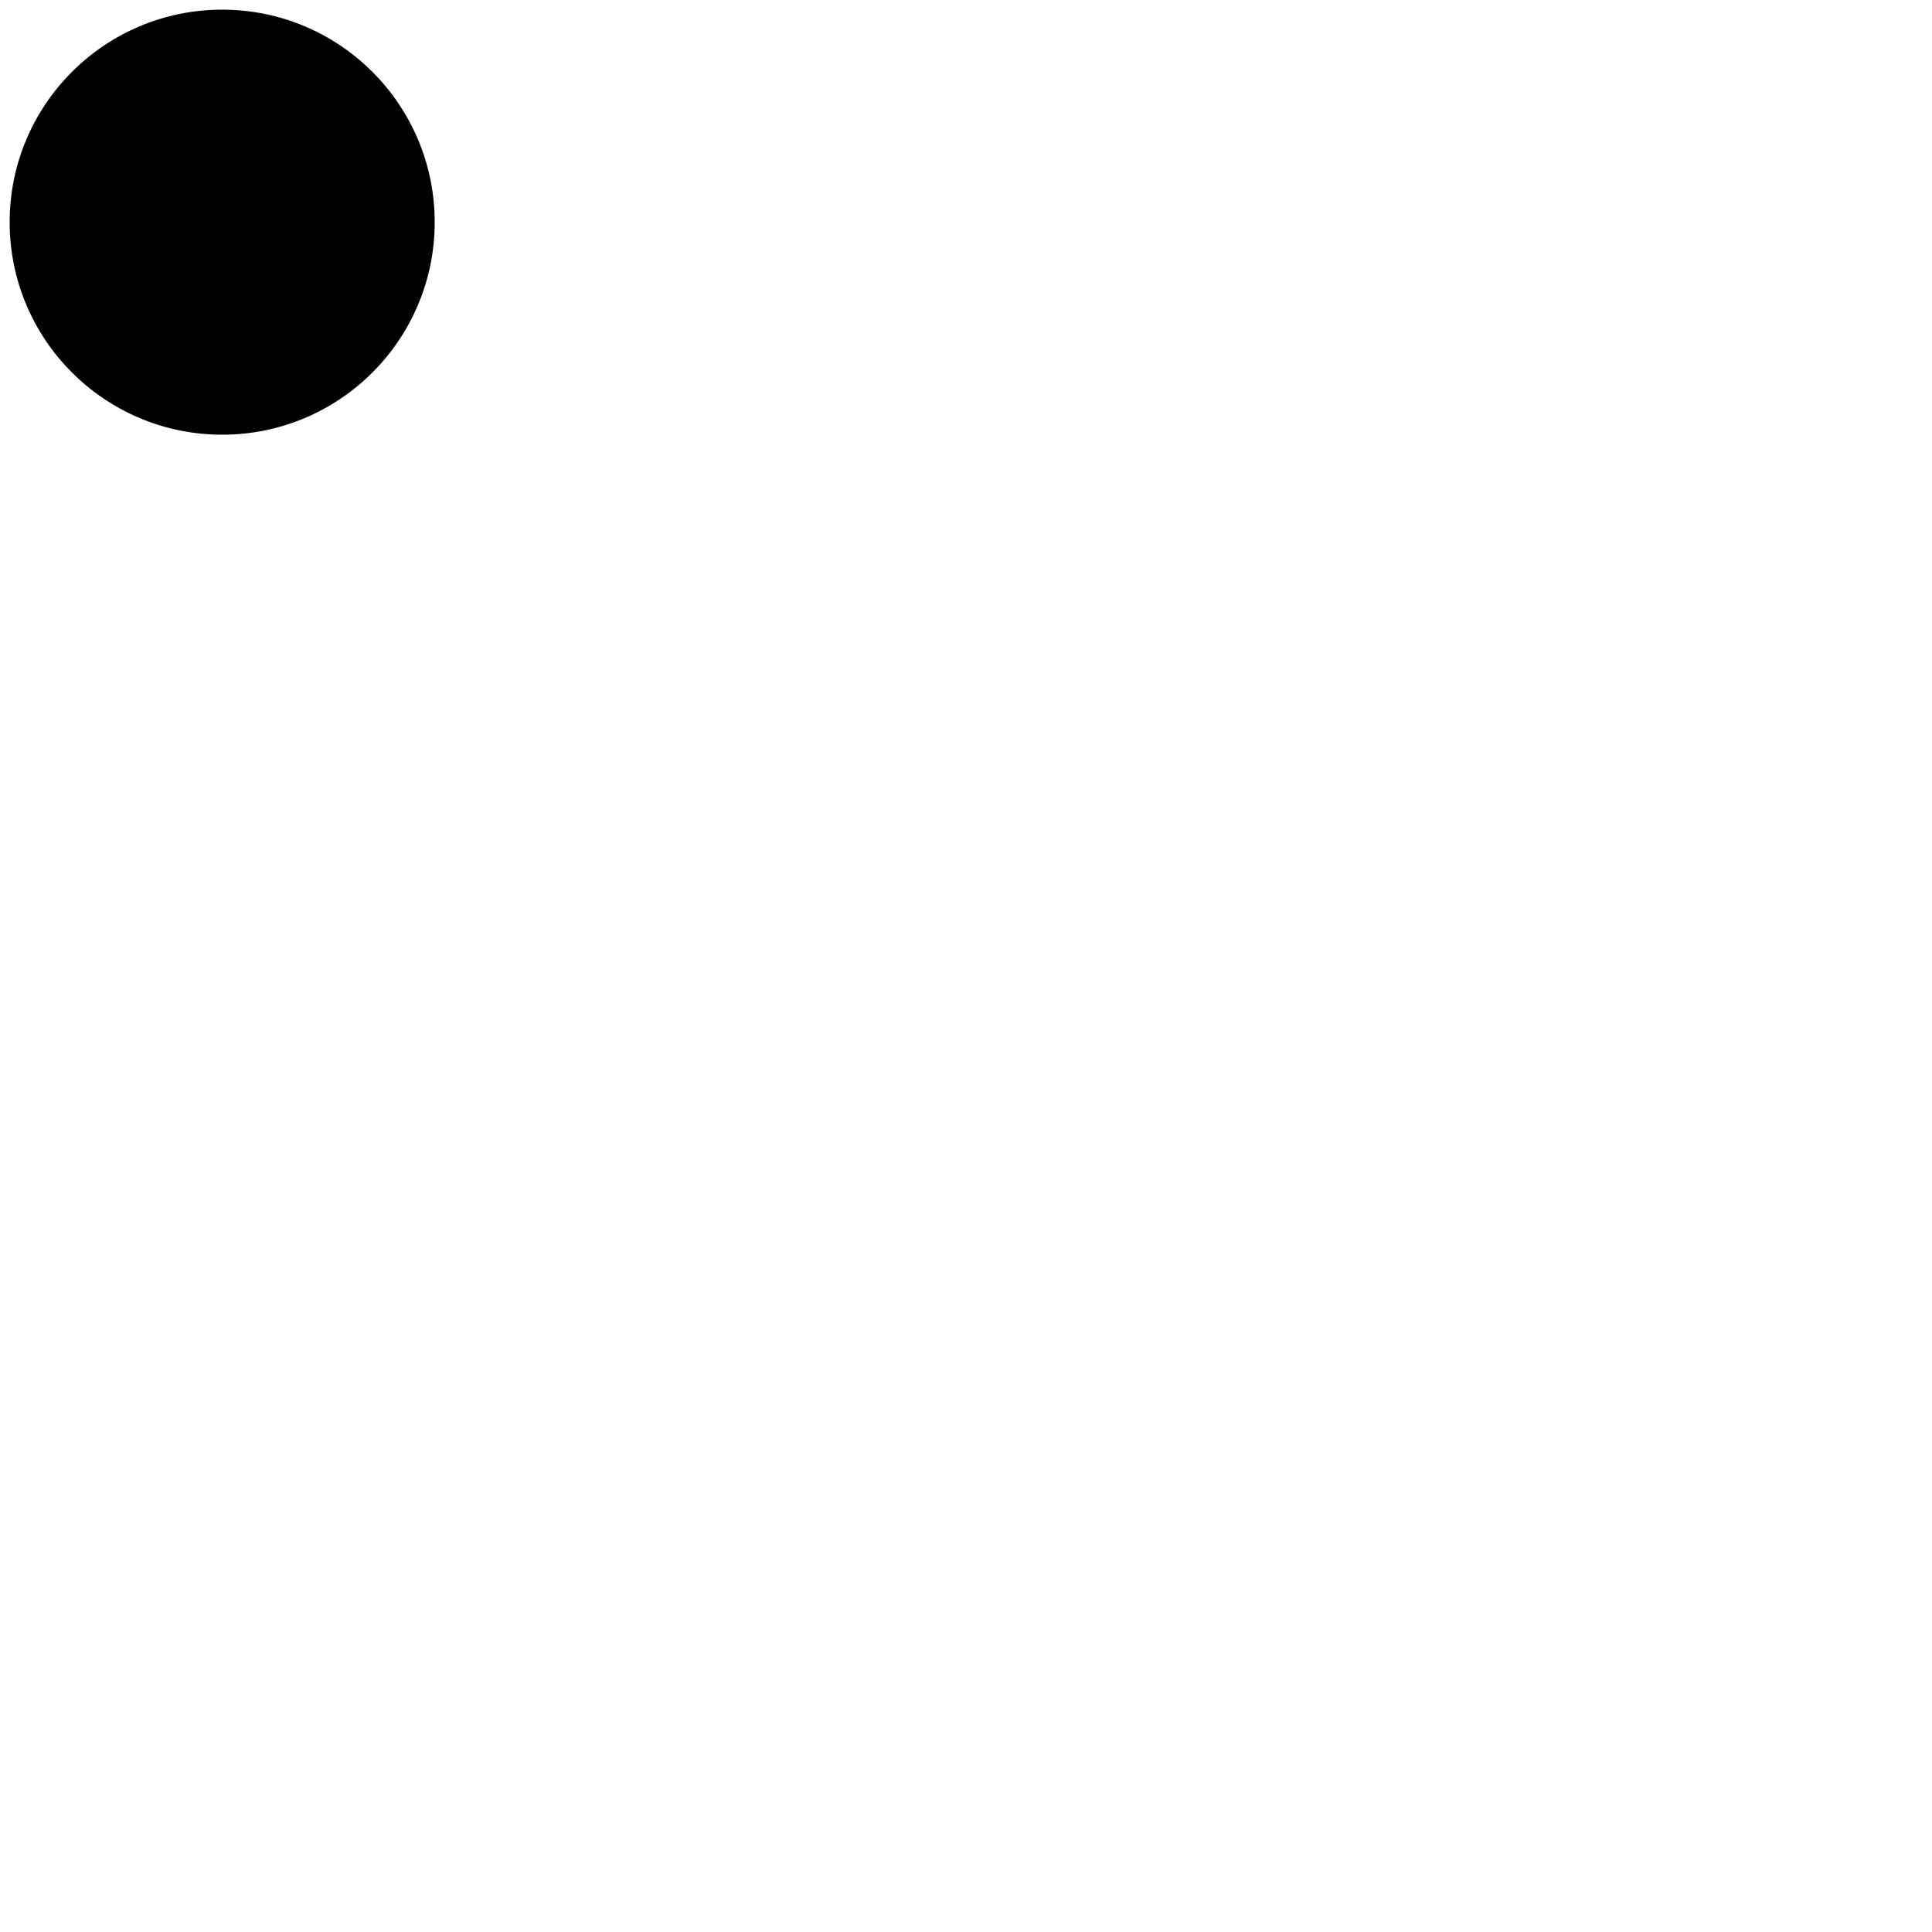
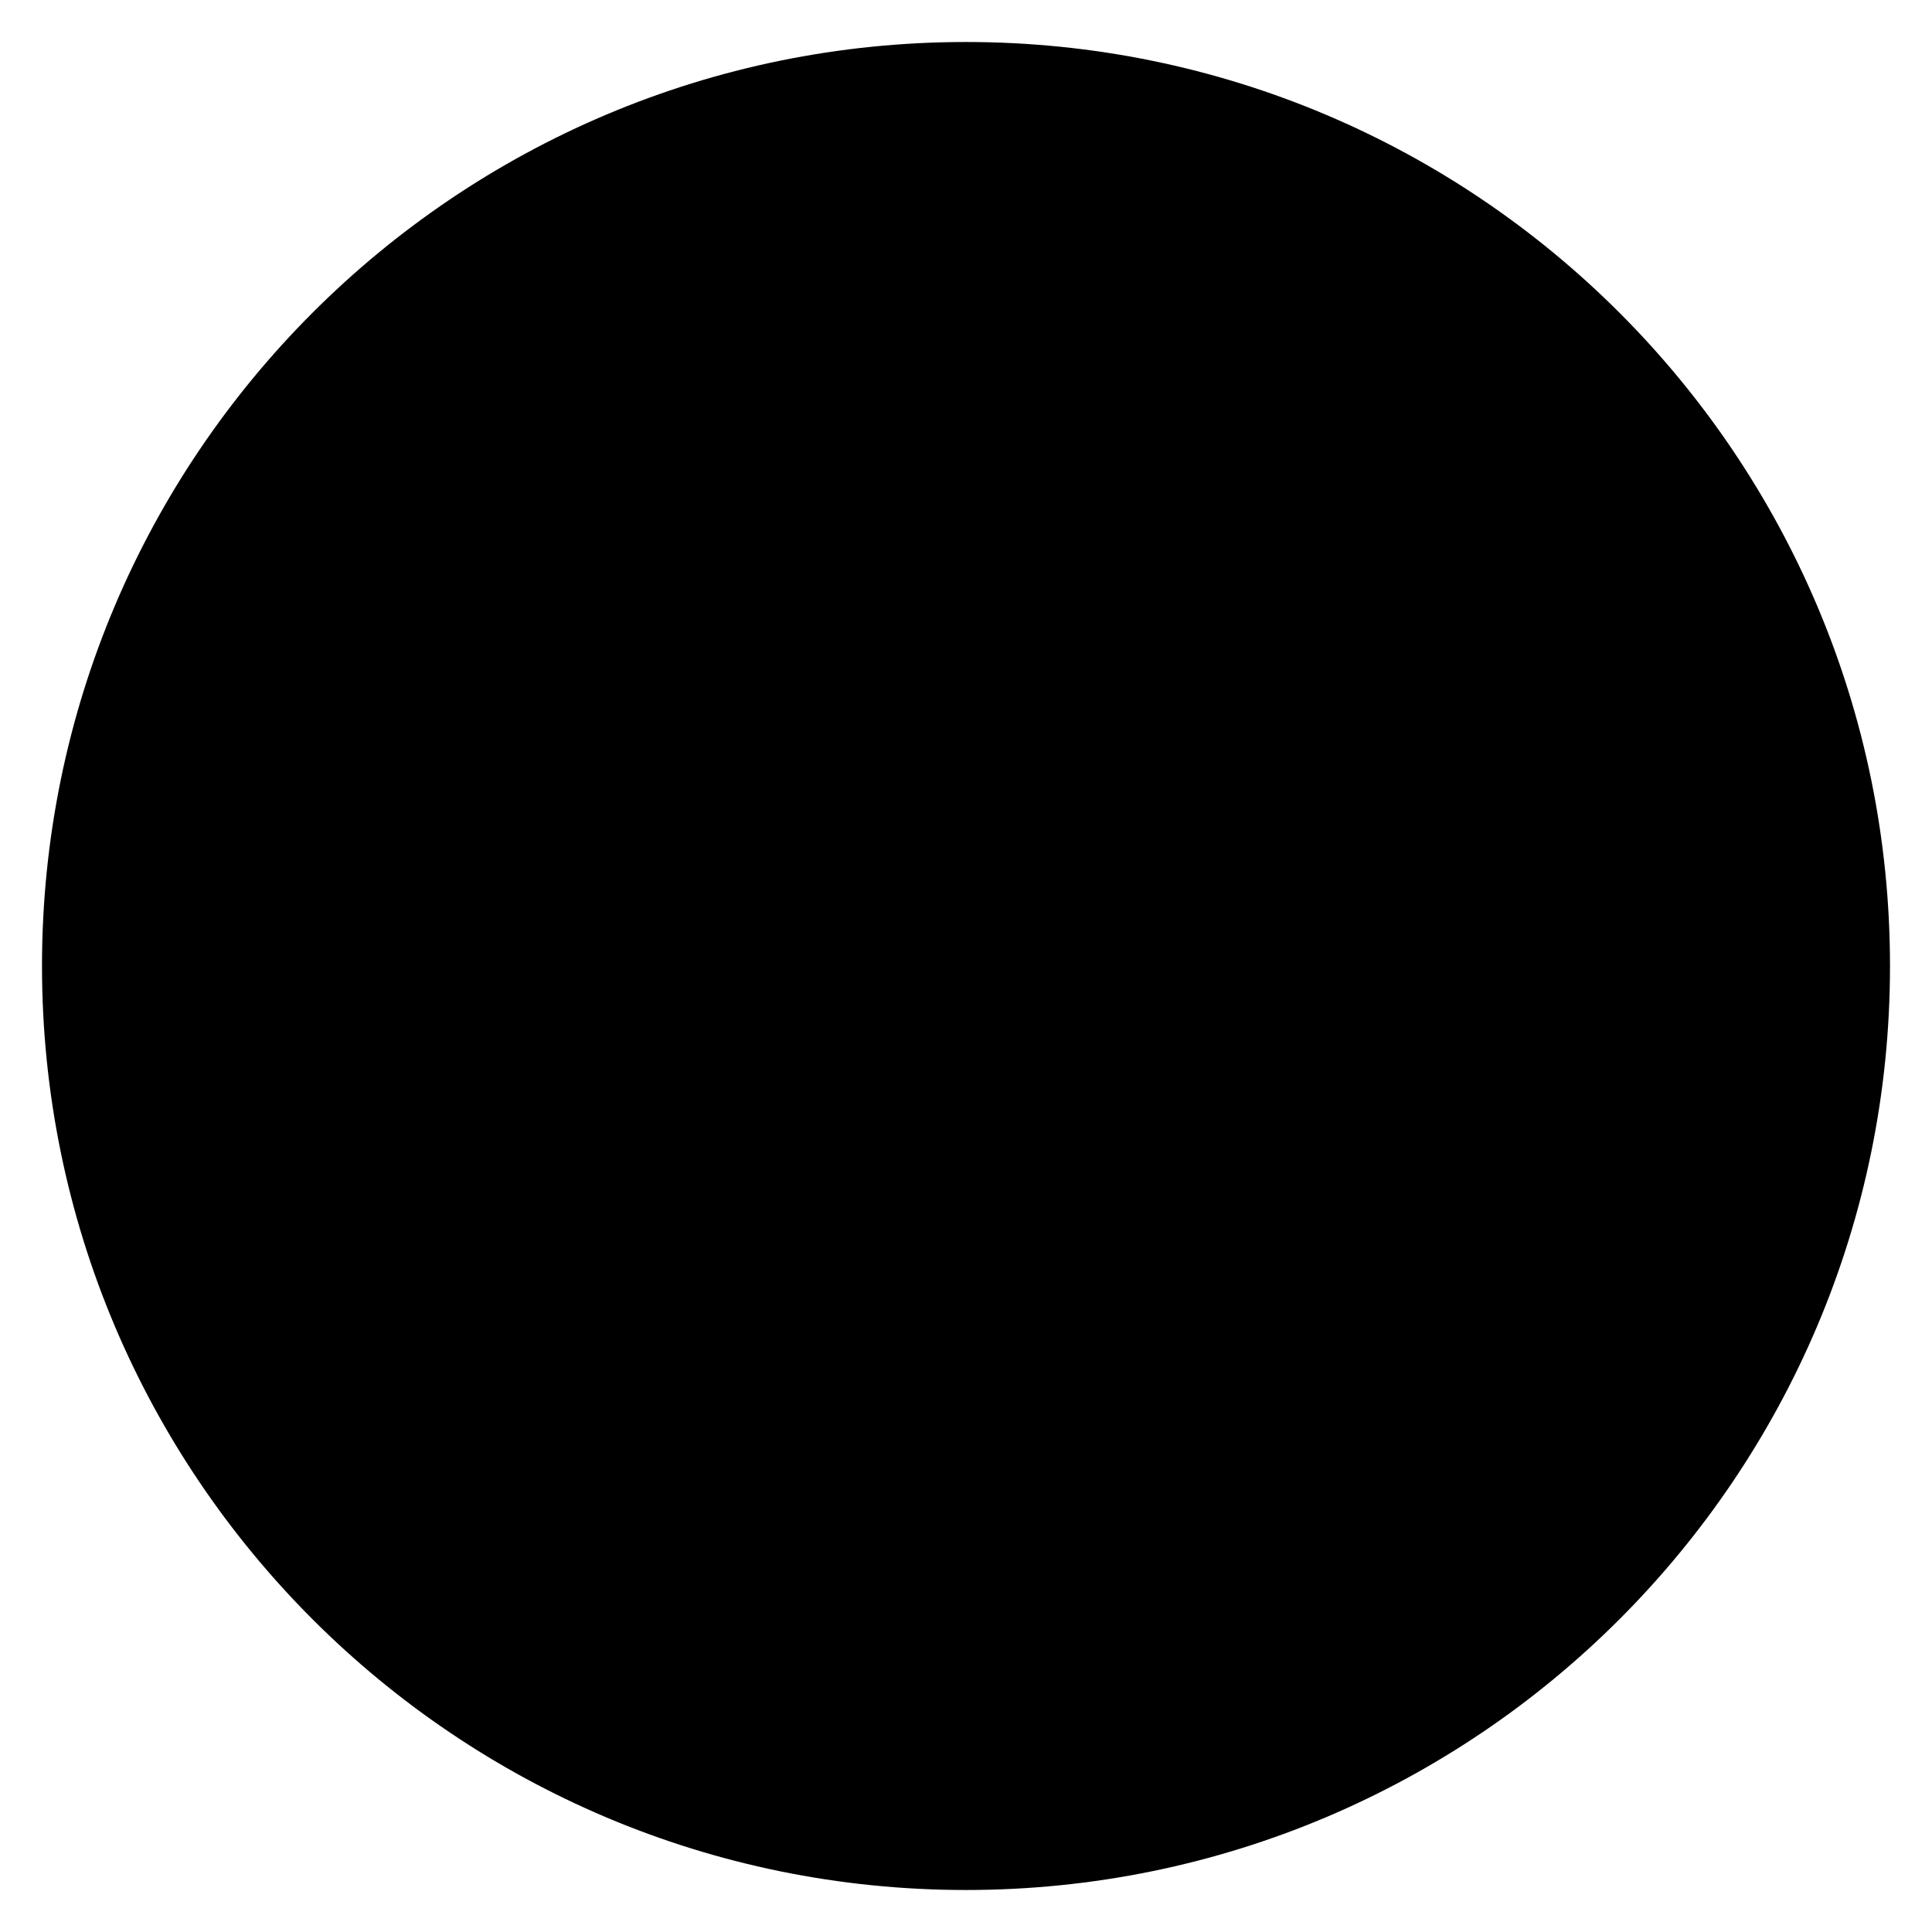
- <svg class="pie" width="100" height="100" viewBox="0 0 1000 1000">
+ <svg class="pie" width="100" height="100" viewBox="0 0 230 230">
  <circle fill="black" cx="115" cy="115" r="110" />
</svg>
